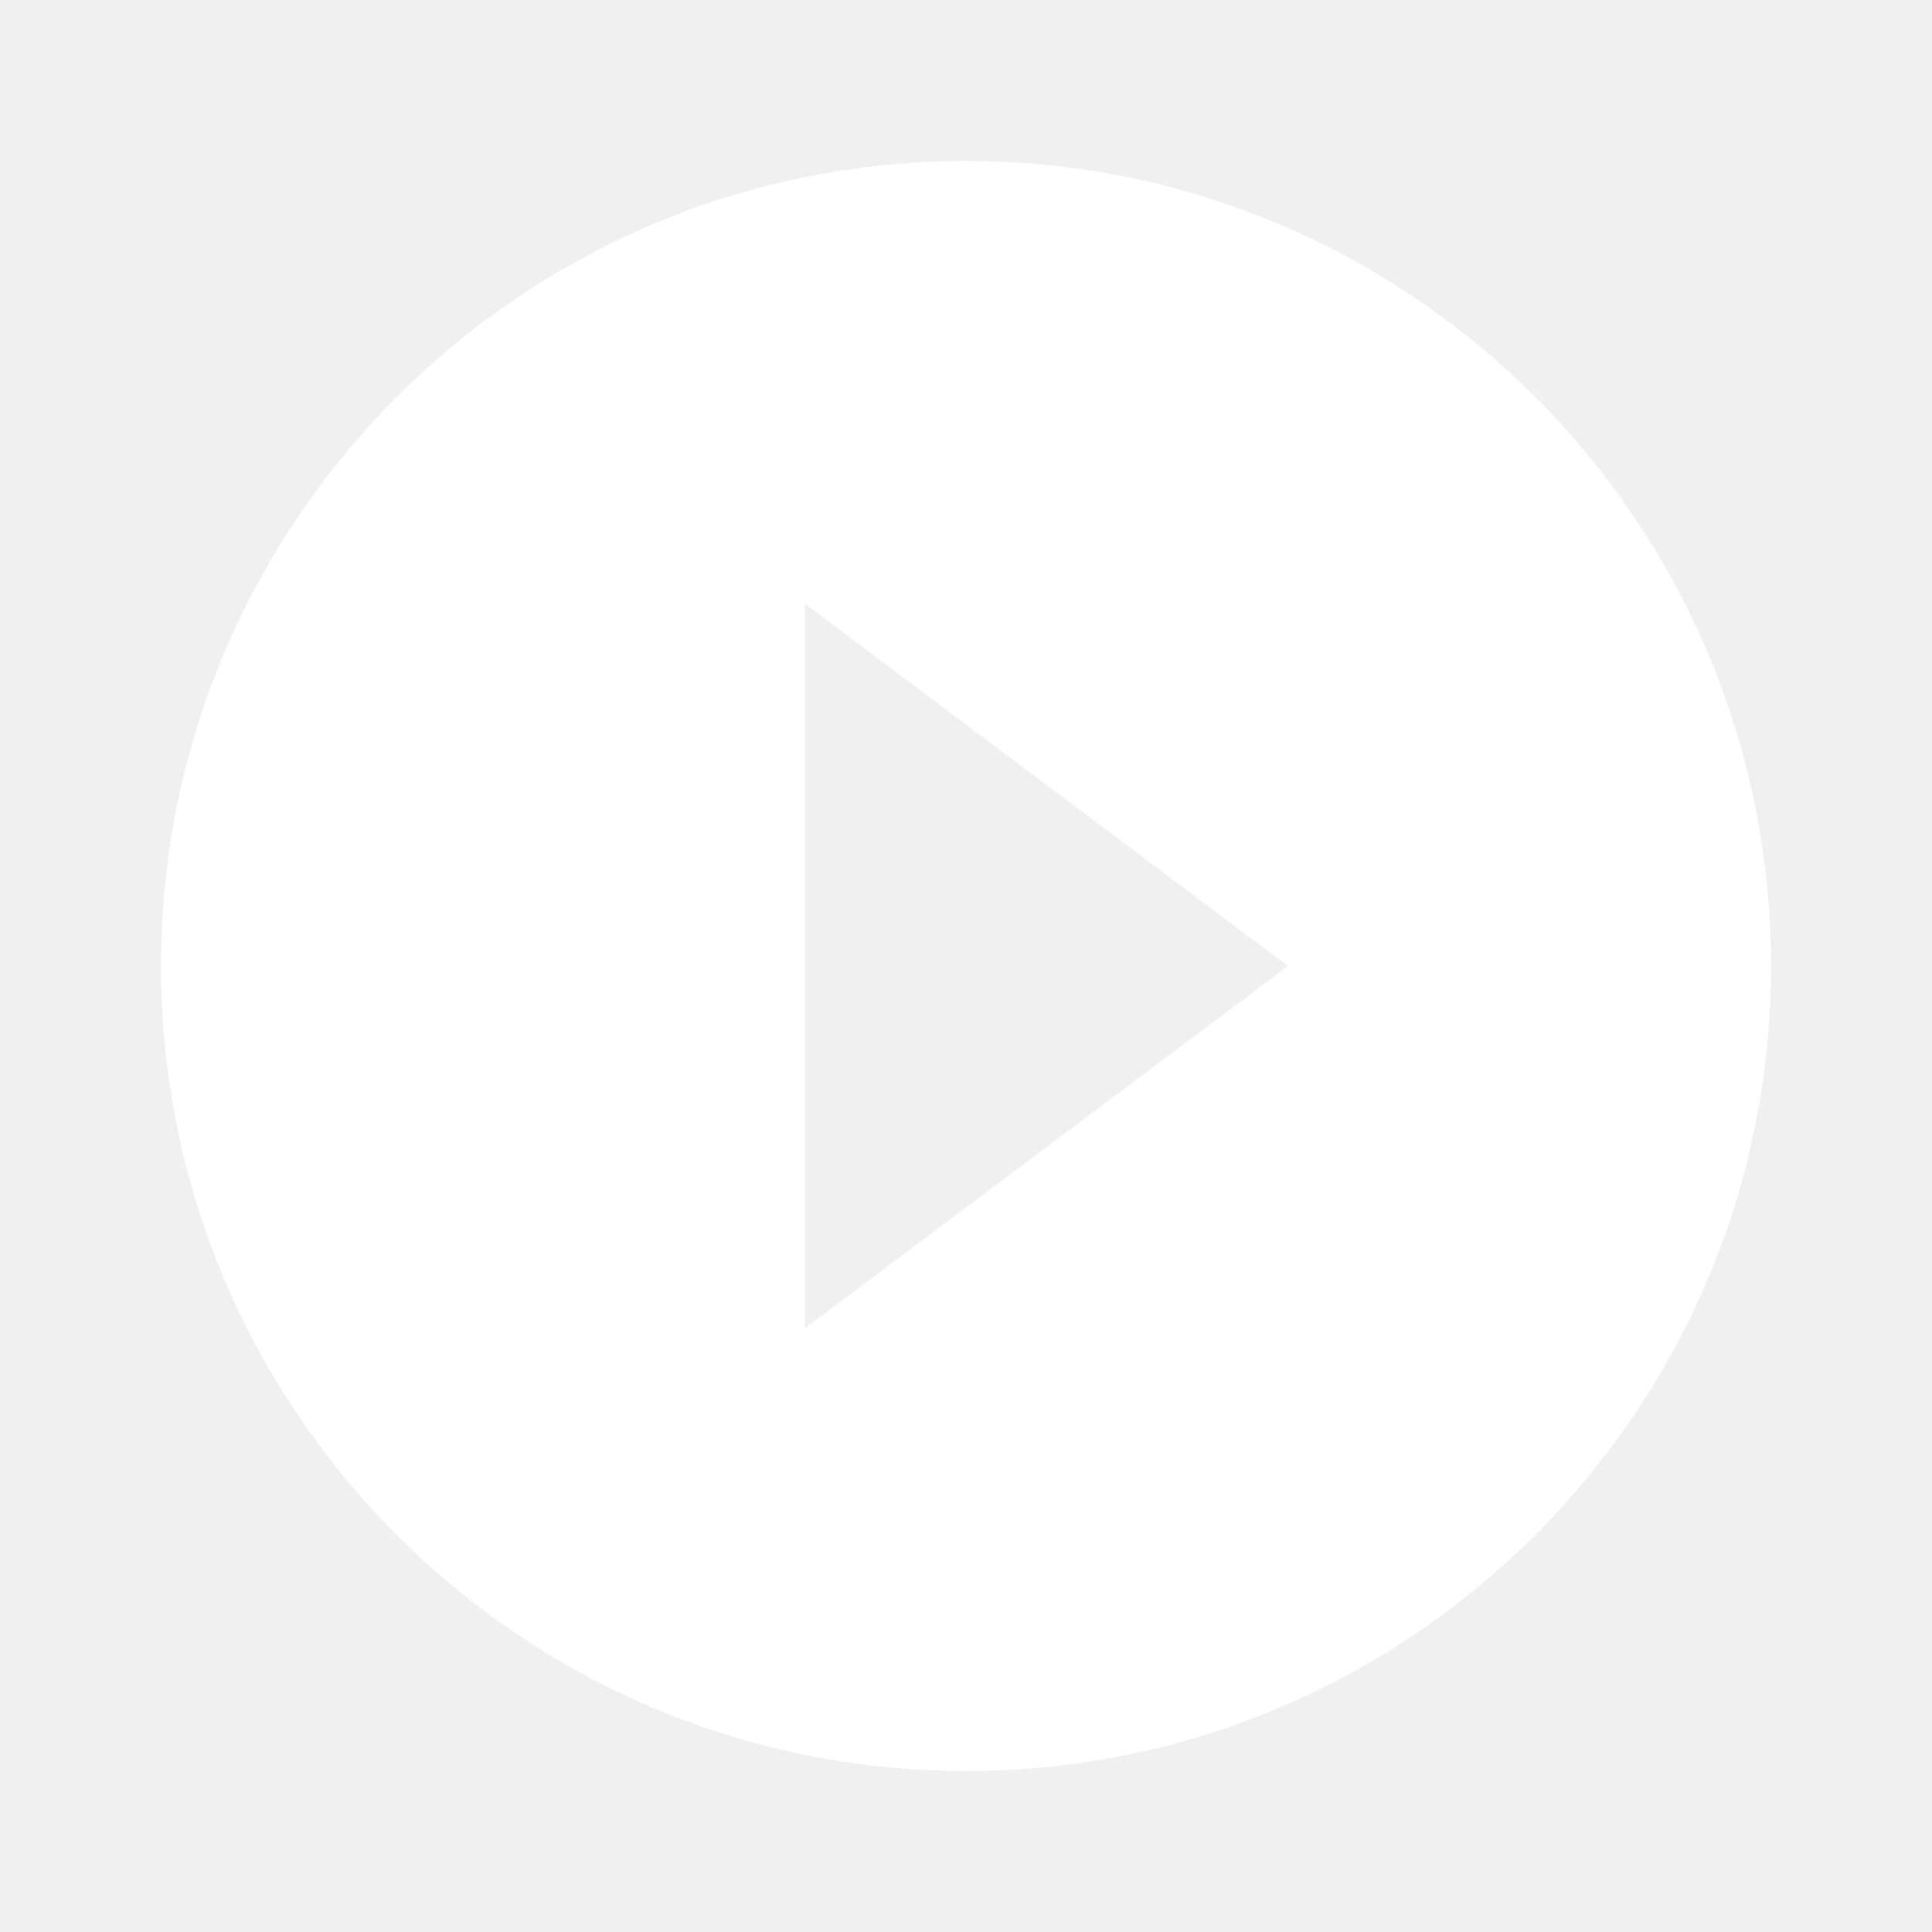
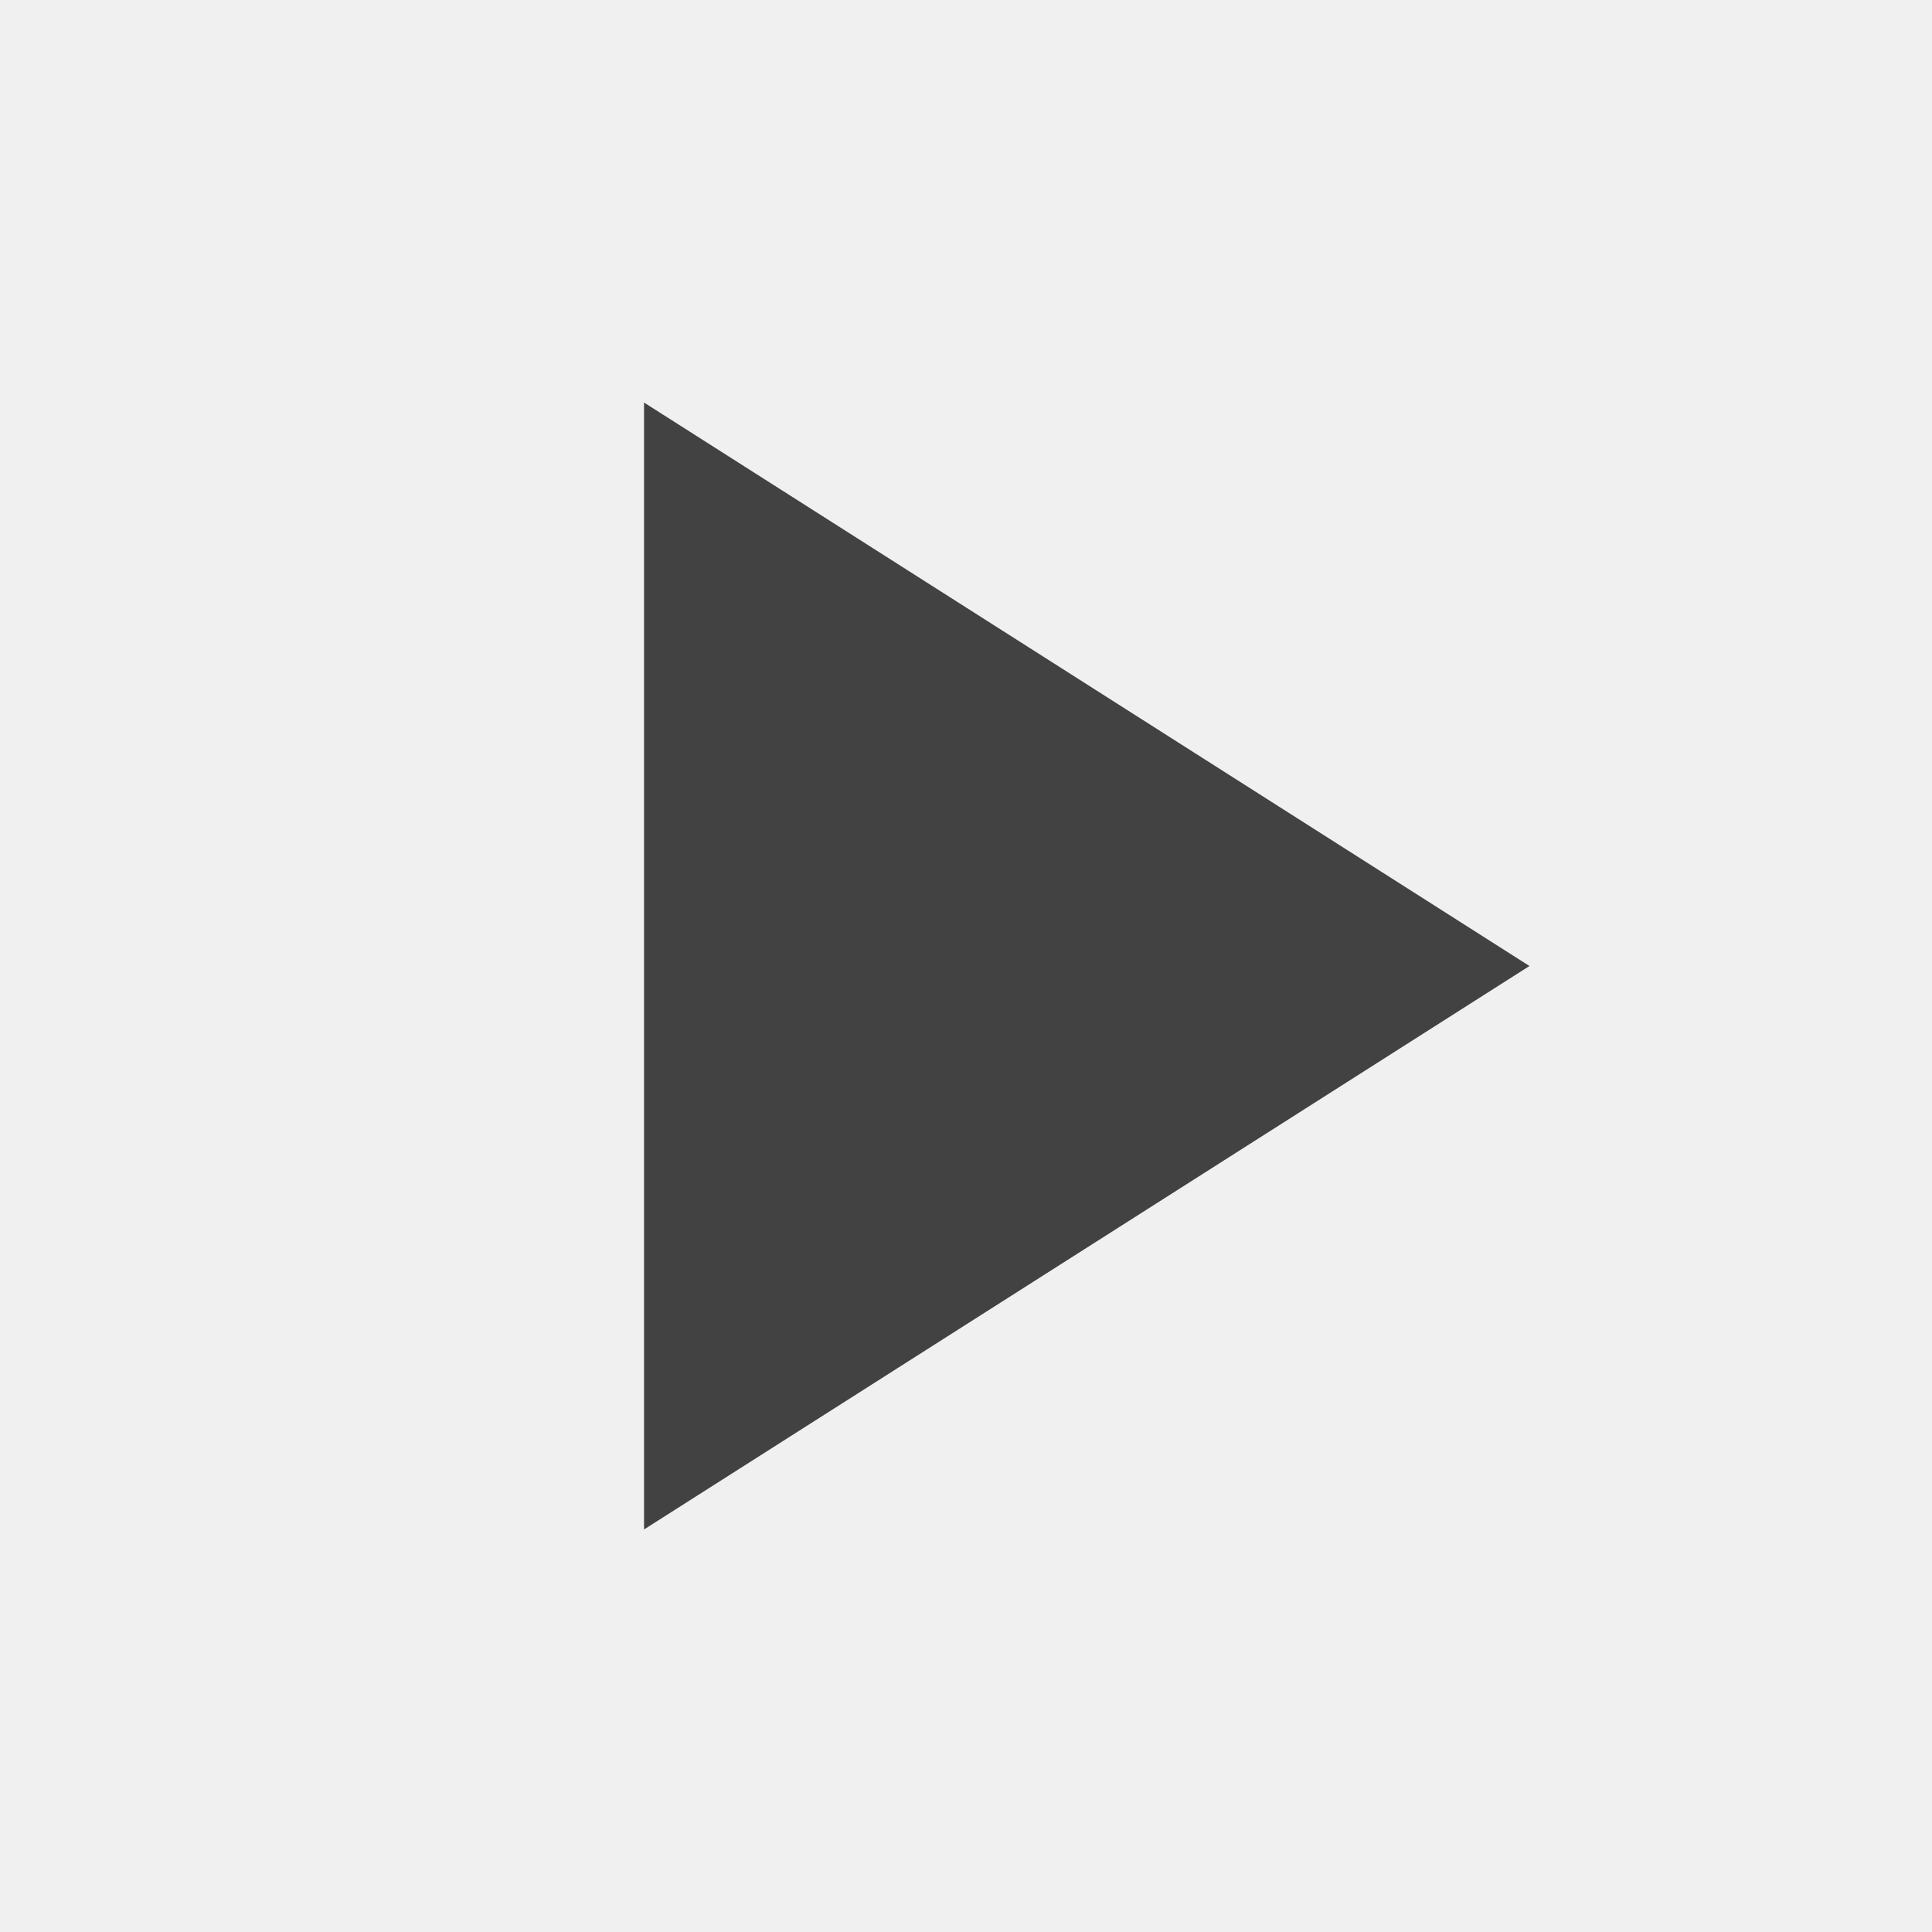
- <svg xmlns="http://www.w3.org/2000/svg" width="24" height="24" viewBox="0 0 24 24" fill="none">
-   <path d="M12 2C6.48 2 2 6.48 2 12C2 17.52 6.48 22 12 22C17.52 22 22 17.52 22 12C22 6.48 17.52 2 12 2ZM10 16.5V7.5L16 12L10 16.5Z" fill="white" />
+ <svg xmlns="http://www.w3.org/2000/svg" width="20" height="20" viewBox="0 0 20 20" fill="none">
+   <path d="M6.667 4.167V15.833L15.833 10L6.667 4.167Z" fill="#424242" />
</svg>
